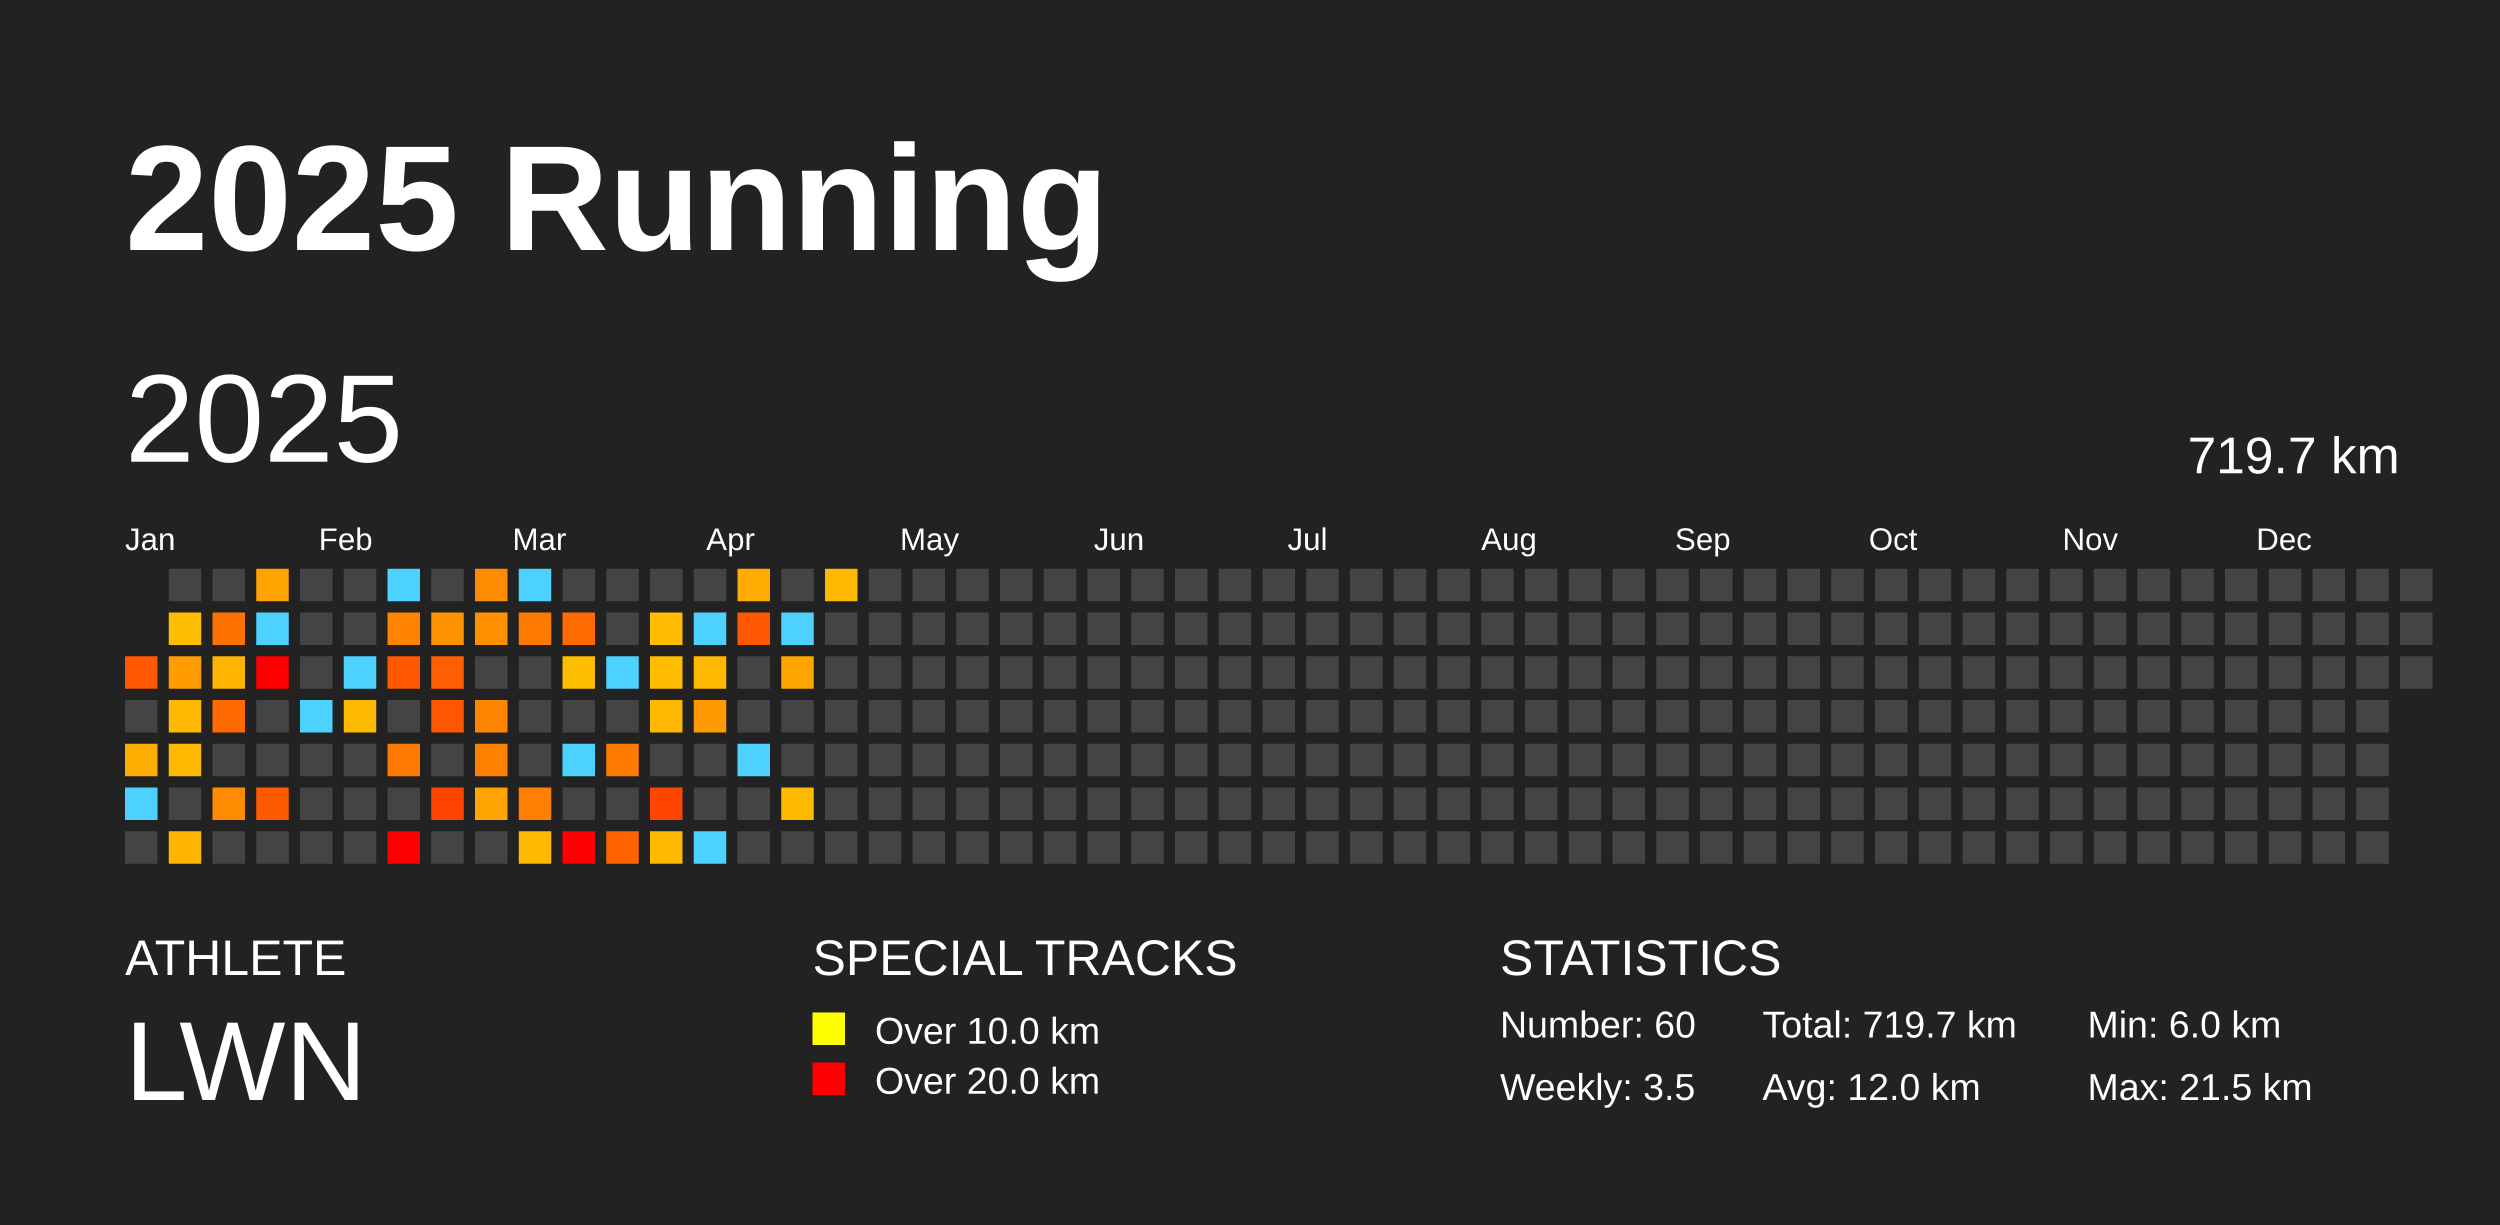
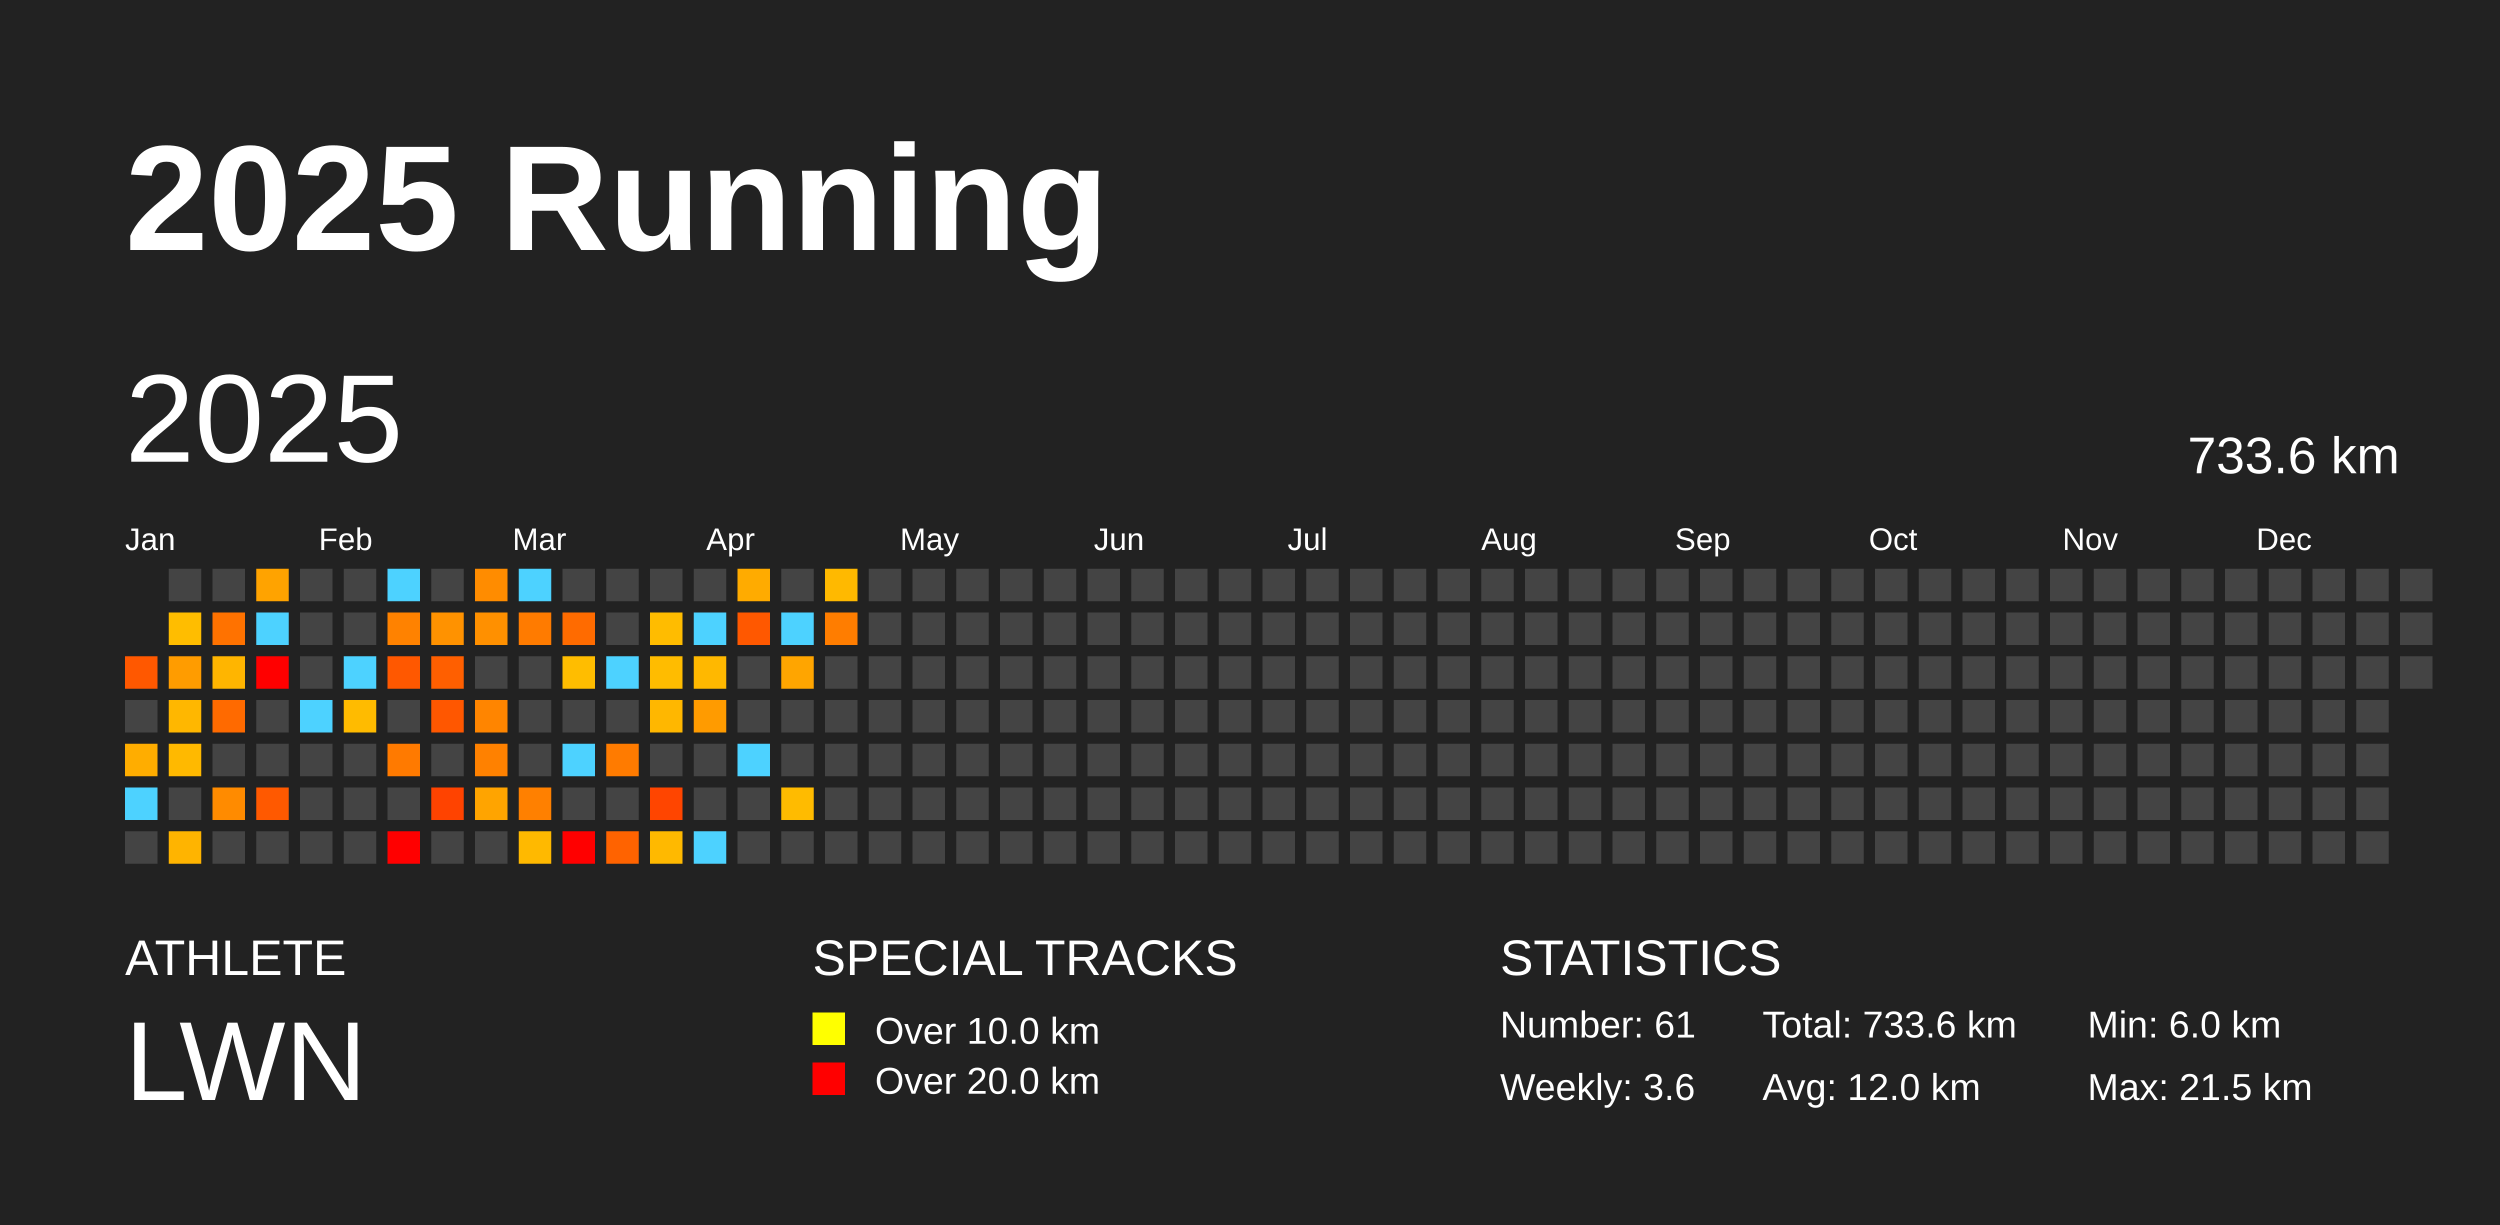
<svg xmlns="http://www.w3.org/2000/svg" baseProfile="full" height="98mm" version="1.1" viewBox="0,0,200,98" width="200mm">
  <defs />
  <rect fill="#222222" height="98" width="200" x="0" y="0" />
  <text fill="#FFFFFF" style="font-size:12px; font-family:Arial; font-weight:bold;" x="10" y="20">2025 Running</text>
  <text fill="#FFFFFF" style="font-size:4px; font-family:Arial" x="10" y="78">ATHLETE</text>
  <text fill="#FFFFFF" style="font-size:9px; font-family:Arial" x="10" y="88">LWN</text>
  <text fill="#FFFFFF" style="font-size:4px; font-family:Arial" x="65" y="78">SPECIAL TRACKS</text>
  <rect fill="yellow" height="2.6" width="2.6" x="65" y="81" />
  <text fill="#FFFFFF" style="font-size:3px; font-family:Arial" x="70" y="83.5">Over 10.0 km</text>
  <rect fill="red" height="2.6" width="2.6" x="65" y="85" />
  <text fill="#FFFFFF" style="font-size:3px; font-family:Arial" x="70" y="87.5">Over 20.0 km</text>
  <text fill="#FFFFFF" style="font-size:4px; font-family:Arial" x="120" y="78">STATISTICS</text>
-   <text fill="#FFFFFF" style="font-size:3px; font-family:Arial" x="120" y="83">Number: 60</text>
-   <text fill="#FFFFFF" style="font-size:3px; font-family:Arial" x="120" y="88">Weekly: 3.5</text>
-   <text fill="#FFFFFF" style="font-size:3px; font-family:Arial" x="141" y="83">Total: 719.7 km</text>
+   <text fill="#FFFFFF" style="font-size:3px; font-family:Arial" x="120" y="83">Number: 61</text>
+   <text fill="#FFFFFF" style="font-size:3px; font-family:Arial" x="120" y="88">Weekly: 3.6</text>
+   <text fill="#FFFFFF" style="font-size:3px; font-family:Arial" x="141" y="83">Total: 733.6 km</text>
  <text fill="#FFFFFF" style="font-size:3px; font-family:Arial" x="141" y="88">Avg: 12.0 km</text>
  <text fill="#FFFFFF" style="font-size:3px; font-family:Arial" x="167" y="83">Min: 6.0 km</text>
  <text fill="#FFFFFF" style="font-size:3px; font-family:Arial" x="167" y="88">Max: 21.5 km</text>
  <text dominant-baseline="hanging" fill="#FFFFFF" style="font-size:10.0px; font-family:Arial;" x="10" y="30">2025</text>
-   <text dominant-baseline="hanging" fill="#FFFFFF" style="font-size:4.125px; font-family:Arial;" x="175" y="35">719.7 km</text>
+   <text dominant-baseline="hanging" fill="#FFFFFF" style="font-size:4.125px; font-family:Arial;" x="175" y="35">733.6 km</text>
  <text fill="#FFFFFF" style="font-size:2.5px; font-family:Arial" x="10.0" y="44">Jan</text>
  <text fill="#FFFFFF" style="font-size:2.5px; font-family:Arial" x="25.5" y="44">Feb</text>
  <text fill="#FFFFFF" style="font-size:2.5px; font-family:Arial" x="41.0" y="44">Mar</text>
  <text fill="#FFFFFF" style="font-size:2.5px; font-family:Arial" x="56.5" y="44">Apr</text>
  <text fill="#FFFFFF" style="font-size:2.5px; font-family:Arial" x="72.0" y="44">May</text>
  <text fill="#FFFFFF" style="font-size:2.5px; font-family:Arial" x="87.5" y="44">Jun</text>
  <text fill="#FFFFFF" style="font-size:2.5px; font-family:Arial" x="103.0" y="44">Jul</text>
  <text fill="#FFFFFF" style="font-size:2.5px; font-family:Arial" x="118.5" y="44">Aug</text>
  <text fill="#FFFFFF" style="font-size:2.5px; font-family:Arial" x="134.0" y="44">Sep</text>
  <text fill="#FFFFFF" style="font-size:2.5px; font-family:Arial" x="149.5" y="44">Oct</text>
  <text fill="#FFFFFF" style="font-size:2.5px; font-family:Arial" x="165.0" y="44">Nov</text>
  <text fill="#FFFFFF" style="font-size:2.5px; font-family:Arial" x="180.5" y="44">Dec</text>
  <rect fill="#ff5800" height="2.6" width="2.6" x="10.0" y="52.5" />
  <rect fill="#444444" height="2.6" width="2.6" x="10.0" y="56.0" />
  <rect fill="#ffad00" height="2.6" width="2.6" x="10.0" y="59.5" />
  <rect fill="#4dd2ff" height="2.6" width="2.6" x="10.0" y="63.0" />
  <rect fill="#444444" height="2.6" width="2.6" x="10.0" y="66.5" />
  <rect fill="#444444" height="2.6" width="2.6" x="13.5" y="45.5" />
  <rect fill="#ffbd00" height="2.6" width="2.6" x="13.5" y="49.0" />
  <rect fill="#ff9c00" height="2.6" width="2.6" x="13.5" y="52.5" />
  <rect fill="#ffb700" height="2.6" width="2.6" x="13.5" y="56.0" />
  <rect fill="#ffb900" height="2.6" width="2.6" x="13.5" y="59.5" />
  <rect fill="#444444" height="2.6" width="2.6" x="13.5" y="63.0" />
  <rect fill="#ffb400" height="2.6" width="2.6" x="13.5" y="66.5" />
  <rect fill="#444444" height="2.6" width="2.6" x="17.0" y="45.5" />
  <rect fill="#ff7200" height="2.6" width="2.6" x="17.0" y="49.0" />
  <rect fill="#ffb500" height="2.6" width="2.6" x="17.0" y="52.5" />
  <rect fill="#ff6a00" height="2.6" width="2.6" x="17.0" y="56.0" />
  <rect fill="#444444" height="2.6" width="2.6" x="17.0" y="59.5" />
  <rect fill="#ff8b00" height="2.6" width="2.6" x="17.0" y="63.0" />
  <rect fill="#444444" height="2.6" width="2.6" x="17.0" y="66.5" />
  <rect fill="#ffa300" height="2.6" width="2.6" x="20.5" y="45.5" />
  <rect fill="#4dd2ff" height="2.6" width="2.6" x="20.5" y="49.0" />
  <rect fill="red" height="2.6" width="2.6" x="20.5" y="52.5" />
  <rect fill="#444444" height="2.6" width="2.6" x="20.5" y="56.0" />
  <rect fill="#444444" height="2.6" width="2.6" x="20.5" y="59.5" />
  <rect fill="#ff5900" height="2.6" width="2.6" x="20.5" y="63.0" />
  <rect fill="#444444" height="2.6" width="2.6" x="20.5" y="66.5" />
  <rect fill="#444444" height="2.6" width="2.6" x="24.0" y="45.5" />
  <rect fill="#444444" height="2.6" width="2.6" x="24.0" y="49.0" />
  <rect fill="#444444" height="2.6" width="2.6" x="24.0" y="52.5" />
  <rect fill="#4dd2ff" height="2.6" width="2.6" x="24.0" y="56.0" />
  <rect fill="#444444" height="2.6" width="2.6" x="24.0" y="59.5" />
  <rect fill="#444444" height="2.6" width="2.6" x="24.0" y="63.0" />
  <rect fill="#444444" height="2.6" width="2.6" x="24.0" y="66.5" />
  <rect fill="#444444" height="2.6" width="2.6" x="27.5" y="45.5" />
  <rect fill="#444444" height="2.6" width="2.6" x="27.5" y="49.0" />
  <rect fill="#4dd2ff" height="2.6" width="2.6" x="27.5" y="52.5" />
  <rect fill="#ffbb00" height="2.6" width="2.6" x="27.5" y="56.0" />
  <rect fill="#444444" height="2.6" width="2.6" x="27.5" y="59.5" />
  <rect fill="#444444" height="2.6" width="2.6" x="27.5" y="63.0" />
  <rect fill="#444444" height="2.6" width="2.6" x="27.5" y="66.5" />
  <rect fill="#4dd2ff" height="2.6" width="2.6" x="31.0" y="45.5" />
  <rect fill="#ff8200" height="2.6" width="2.6" x="31.0" y="49.0" />
  <rect fill="#ff5800" height="2.6" width="2.6" x="31.0" y="52.5" />
  <rect fill="#444444" height="2.6" width="2.6" x="31.0" y="56.0" />
  <rect fill="#ff7a00" height="2.6" width="2.6" x="31.0" y="59.5" />
  <rect fill="#444444" height="2.6" width="2.6" x="31.0" y="63.0" />
  <rect fill="red" height="2.6" width="2.6" x="31.0" y="66.5" />
  <rect fill="#444444" height="2.6" width="2.6" x="34.5" y="45.5" />
  <rect fill="#ff9200" height="2.6" width="2.6" x="34.5" y="49.0" />
  <rect fill="#ff5f00" height="2.6" width="2.6" x="34.5" y="52.5" />
  <rect fill="#ff5700" height="2.6" width="2.6" x="34.5" y="56.0" />
  <rect fill="#444444" height="2.6" width="2.6" x="34.5" y="59.5" />
  <rect fill="#ff4300" height="2.6" width="2.6" x="34.5" y="63.0" />
  <rect fill="#444444" height="2.6" width="2.6" x="34.5" y="66.5" />
  <rect fill="#ff8c00" height="2.6" width="2.6" x="38.0" y="45.5" />
  <rect fill="#ff9000" height="2.6" width="2.6" x="38.0" y="49.0" />
  <rect fill="#444444" height="2.6" width="2.6" x="38.0" y="52.5" />
  <rect fill="#ff8500" height="2.6" width="2.6" x="38.0" y="56.0" />
  <rect fill="#ff8100" height="2.6" width="2.6" x="38.0" y="59.5" />
  <rect fill="#ffa400" height="2.6" width="2.6" x="38.0" y="63.0" />
  <rect fill="#444444" height="2.6" width="2.6" x="38.0" y="66.5" />
  <rect fill="#4dd2ff" height="2.6" width="2.6" x="41.5" y="45.5" />
  <rect fill="#ff7b00" height="2.6" width="2.6" x="41.5" y="49.0" />
  <rect fill="#444444" height="2.6" width="2.6" x="41.5" y="52.5" />
  <rect fill="#444444" height="2.6" width="2.6" x="41.5" y="56.0" />
  <rect fill="#444444" height="2.6" width="2.6" x="41.5" y="59.5" />
  <rect fill="#ff8000" height="2.6" width="2.6" x="41.5" y="63.0" />
  <rect fill="#ffb900" height="2.6" width="2.6" x="41.5" y="66.5" />
  <rect fill="#444444" height="2.6" width="2.6" x="45.0" y="45.5" />
  <rect fill="#ff6b00" height="2.6" width="2.6" x="45.0" y="49.0" />
  <rect fill="#ffbd00" height="2.6" width="2.6" x="45.0" y="52.5" />
  <rect fill="#444444" height="2.6" width="2.6" x="45.0" y="56.0" />
  <rect fill="#4dd2ff" height="2.6" width="2.6" x="45.0" y="59.5" />
  <rect fill="#444444" height="2.6" width="2.6" x="45.0" y="63.0" />
  <rect fill="red" height="2.6" width="2.6" x="45.0" y="66.5" />
  <rect fill="#444444" height="2.6" width="2.6" x="48.5" y="45.5" />
  <rect fill="#444444" height="2.6" width="2.6" x="48.5" y="49.0" />
  <rect fill="#4dd2ff" height="2.6" width="2.6" x="48.5" y="52.5" />
  <rect fill="#444444" height="2.6" width="2.6" x="48.5" y="56.0" />
  <rect fill="#ff7b00" height="2.6" width="2.6" x="48.5" y="59.5" />
  <rect fill="#444444" height="2.6" width="2.6" x="48.5" y="63.0" />
  <rect fill="#ff6300" height="2.6" width="2.6" x="48.5" y="66.5" />
  <rect fill="#444444" height="2.6" width="2.6" x="52.0" y="45.5" />
  <rect fill="#ffbc00" height="2.6" width="2.6" x="52.0" y="49.0" />
  <rect fill="#ffbc00" height="2.6" width="2.6" x="52.0" y="52.5" />
  <rect fill="#ffb700" height="2.6" width="2.6" x="52.0" y="56.0" />
  <rect fill="#444444" height="2.6" width="2.6" x="52.0" y="59.5" />
  <rect fill="#ff4500" height="2.6" width="2.6" x="52.0" y="63.0" />
  <rect fill="#ffb900" height="2.6" width="2.6" x="52.0" y="66.5" />
  <rect fill="#444444" height="2.6" width="2.6" x="55.5" y="45.5" />
  <rect fill="#4dd2ff" height="2.6" width="2.6" x="55.5" y="49.0" />
  <rect fill="#ffb800" height="2.6" width="2.6" x="55.5" y="52.5" />
  <rect fill="#ff9b00" height="2.6" width="2.6" x="55.5" y="56.0" />
  <rect fill="#444444" height="2.6" width="2.6" x="55.5" y="59.5" />
  <rect fill="#444444" height="2.6" width="2.6" x="55.5" y="63.0" />
  <rect fill="#4dd2ff" height="2.6" width="2.6" x="55.5" y="66.5" />
  <rect fill="#ffab00" height="2.6" width="2.6" x="59.0" y="45.5" />
  <rect fill="#ff5800" height="2.6" width="2.6" x="59.0" y="49.0" />
  <rect fill="#444444" height="2.6" width="2.6" x="59.0" y="52.5" />
  <rect fill="#444444" height="2.6" width="2.6" x="59.0" y="56.0" />
  <rect fill="#4dd2ff" height="2.6" width="2.6" x="59.0" y="59.5" />
  <rect fill="#444444" height="2.6" width="2.6" x="59.0" y="63.0" />
  <rect fill="#444444" height="2.6" width="2.6" x="59.0" y="66.5" />
  <rect fill="#444444" height="2.6" width="2.6" x="62.5" y="45.5" />
  <rect fill="#4dd2ff" height="2.6" width="2.6" x="62.5" y="49.0" />
  <rect fill="#ffa500" height="2.6" width="2.6" x="62.5" y="52.5" />
  <rect fill="#444444" height="2.6" width="2.6" x="62.5" y="56.0" />
  <rect fill="#444444" height="2.6" width="2.6" x="62.5" y="59.5" />
  <rect fill="#ffbb00" height="2.6" width="2.6" x="62.5" y="63.0" />
  <rect fill="#444444" height="2.6" width="2.6" x="62.5" y="66.5" />
  <rect fill="#ffb900" height="2.6" width="2.6" x="66.0" y="45.5" />
-   <rect fill="#444444" height="2.6" width="2.6" x="66.0" y="49.0" />
+   <rect fill="#ff7d00" height="2.6" width="2.6" x="66.0" y="49.0" />
  <rect fill="#444444" height="2.6" width="2.6" x="66.0" y="52.5" />
  <rect fill="#444444" height="2.6" width="2.6" x="66.0" y="56.0" />
  <rect fill="#444444" height="2.6" width="2.6" x="66.0" y="59.5" />
  <rect fill="#444444" height="2.6" width="2.6" x="66.0" y="63.0" />
  <rect fill="#444444" height="2.6" width="2.6" x="66.0" y="66.5" />
  <rect fill="#444444" height="2.6" width="2.6" x="69.5" y="45.5" />
  <rect fill="#444444" height="2.6" width="2.6" x="69.5" y="49.0" />
  <rect fill="#444444" height="2.6" width="2.6" x="69.5" y="52.5" />
  <rect fill="#444444" height="2.6" width="2.6" x="69.5" y="56.0" />
  <rect fill="#444444" height="2.6" width="2.6" x="69.5" y="59.5" />
  <rect fill="#444444" height="2.6" width="2.6" x="69.5" y="63.0" />
  <rect fill="#444444" height="2.6" width="2.6" x="69.5" y="66.5" />
  <rect fill="#444444" height="2.6" width="2.6" x="73.0" y="45.5" />
  <rect fill="#444444" height="2.6" width="2.6" x="73.0" y="49.0" />
  <rect fill="#444444" height="2.6" width="2.6" x="73.0" y="52.5" />
  <rect fill="#444444" height="2.6" width="2.6" x="73.0" y="56.0" />
  <rect fill="#444444" height="2.6" width="2.6" x="73.0" y="59.5" />
  <rect fill="#444444" height="2.6" width="2.6" x="73.0" y="63.0" />
  <rect fill="#444444" height="2.6" width="2.6" x="73.0" y="66.5" />
  <rect fill="#444444" height="2.6" width="2.6" x="76.5" y="45.5" />
  <rect fill="#444444" height="2.6" width="2.6" x="76.5" y="49.0" />
  <rect fill="#444444" height="2.6" width="2.6" x="76.5" y="52.5" />
  <rect fill="#444444" height="2.6" width="2.6" x="76.5" y="56.0" />
  <rect fill="#444444" height="2.6" width="2.6" x="76.5" y="59.5" />
  <rect fill="#444444" height="2.6" width="2.6" x="76.5" y="63.0" />
  <rect fill="#444444" height="2.6" width="2.6" x="76.5" y="66.5" />
  <rect fill="#444444" height="2.6" width="2.6" x="80.0" y="45.5" />
  <rect fill="#444444" height="2.6" width="2.6" x="80.0" y="49.0" />
  <rect fill="#444444" height="2.6" width="2.6" x="80.0" y="52.5" />
  <rect fill="#444444" height="2.6" width="2.6" x="80.0" y="56.0" />
  <rect fill="#444444" height="2.6" width="2.6" x="80.0" y="59.5" />
  <rect fill="#444444" height="2.6" width="2.6" x="80.0" y="63.0" />
  <rect fill="#444444" height="2.6" width="2.6" x="80.0" y="66.5" />
  <rect fill="#444444" height="2.6" width="2.6" x="83.5" y="45.5" />
  <rect fill="#444444" height="2.6" width="2.6" x="83.5" y="49.0" />
  <rect fill="#444444" height="2.6" width="2.6" x="83.5" y="52.5" />
  <rect fill="#444444" height="2.6" width="2.6" x="83.5" y="56.0" />
  <rect fill="#444444" height="2.6" width="2.6" x="83.5" y="59.5" />
  <rect fill="#444444" height="2.6" width="2.6" x="83.5" y="63.0" />
  <rect fill="#444444" height="2.6" width="2.6" x="83.5" y="66.5" />
  <rect fill="#444444" height="2.6" width="2.6" x="87.0" y="45.5" />
  <rect fill="#444444" height="2.6" width="2.6" x="87.0" y="49.0" />
  <rect fill="#444444" height="2.6" width="2.6" x="87.0" y="52.5" />
  <rect fill="#444444" height="2.6" width="2.6" x="87.0" y="56.0" />
  <rect fill="#444444" height="2.6" width="2.6" x="87.0" y="59.5" />
  <rect fill="#444444" height="2.6" width="2.6" x="87.0" y="63.0" />
  <rect fill="#444444" height="2.6" width="2.6" x="87.0" y="66.5" />
  <rect fill="#444444" height="2.6" width="2.6" x="90.5" y="45.5" />
  <rect fill="#444444" height="2.6" width="2.6" x="90.5" y="49.0" />
  <rect fill="#444444" height="2.6" width="2.6" x="90.5" y="52.5" />
  <rect fill="#444444" height="2.6" width="2.6" x="90.5" y="56.0" />
  <rect fill="#444444" height="2.6" width="2.6" x="90.5" y="59.5" />
  <rect fill="#444444" height="2.6" width="2.6" x="90.5" y="63.0" />
  <rect fill="#444444" height="2.6" width="2.6" x="90.5" y="66.5" />
  <rect fill="#444444" height="2.6" width="2.6" x="94.0" y="45.5" />
  <rect fill="#444444" height="2.6" width="2.6" x="94.0" y="49.0" />
  <rect fill="#444444" height="2.6" width="2.6" x="94.0" y="52.5" />
  <rect fill="#444444" height="2.6" width="2.6" x="94.0" y="56.0" />
  <rect fill="#444444" height="2.6" width="2.6" x="94.0" y="59.5" />
  <rect fill="#444444" height="2.6" width="2.6" x="94.0" y="63.0" />
  <rect fill="#444444" height="2.6" width="2.6" x="94.0" y="66.5" />
  <rect fill="#444444" height="2.6" width="2.6" x="97.5" y="45.5" />
  <rect fill="#444444" height="2.6" width="2.6" x="97.5" y="49.0" />
  <rect fill="#444444" height="2.6" width="2.6" x="97.5" y="52.5" />
  <rect fill="#444444" height="2.6" width="2.6" x="97.5" y="56.0" />
  <rect fill="#444444" height="2.6" width="2.6" x="97.5" y="59.5" />
  <rect fill="#444444" height="2.6" width="2.6" x="97.5" y="63.0" />
  <rect fill="#444444" height="2.6" width="2.6" x="97.5" y="66.5" />
  <rect fill="#444444" height="2.6" width="2.6" x="101.0" y="45.5" />
  <rect fill="#444444" height="2.6" width="2.6" x="101.0" y="49.0" />
  <rect fill="#444444" height="2.6" width="2.6" x="101.0" y="52.5" />
  <rect fill="#444444" height="2.6" width="2.6" x="101.0" y="56.0" />
  <rect fill="#444444" height="2.6" width="2.6" x="101.0" y="59.5" />
  <rect fill="#444444" height="2.6" width="2.6" x="101.0" y="63.0" />
  <rect fill="#444444" height="2.6" width="2.6" x="101.0" y="66.5" />
  <rect fill="#444444" height="2.6" width="2.6" x="104.5" y="45.5" />
  <rect fill="#444444" height="2.6" width="2.6" x="104.5" y="49.0" />
  <rect fill="#444444" height="2.6" width="2.6" x="104.5" y="52.5" />
  <rect fill="#444444" height="2.6" width="2.6" x="104.5" y="56.0" />
  <rect fill="#444444" height="2.6" width="2.6" x="104.5" y="59.5" />
  <rect fill="#444444" height="2.6" width="2.6" x="104.5" y="63.0" />
  <rect fill="#444444" height="2.6" width="2.6" x="104.5" y="66.5" />
  <rect fill="#444444" height="2.6" width="2.6" x="108.0" y="45.5" />
  <rect fill="#444444" height="2.6" width="2.6" x="108.0" y="49.0" />
  <rect fill="#444444" height="2.6" width="2.6" x="108.0" y="52.5" />
  <rect fill="#444444" height="2.6" width="2.6" x="108.0" y="56.0" />
  <rect fill="#444444" height="2.6" width="2.6" x="108.0" y="59.5" />
  <rect fill="#444444" height="2.6" width="2.6" x="108.0" y="63.0" />
  <rect fill="#444444" height="2.6" width="2.6" x="108.0" y="66.5" />
  <rect fill="#444444" height="2.6" width="2.6" x="111.5" y="45.5" />
  <rect fill="#444444" height="2.6" width="2.6" x="111.5" y="49.0" />
  <rect fill="#444444" height="2.6" width="2.6" x="111.5" y="52.5" />
  <rect fill="#444444" height="2.6" width="2.6" x="111.5" y="56.0" />
  <rect fill="#444444" height="2.6" width="2.6" x="111.5" y="59.5" />
  <rect fill="#444444" height="2.6" width="2.6" x="111.5" y="63.0" />
  <rect fill="#444444" height="2.6" width="2.6" x="111.5" y="66.5" />
  <rect fill="#444444" height="2.6" width="2.6" x="115.0" y="45.5" />
  <rect fill="#444444" height="2.6" width="2.6" x="115.0" y="49.0" />
  <rect fill="#444444" height="2.6" width="2.6" x="115.0" y="52.5" />
  <rect fill="#444444" height="2.6" width="2.6" x="115.0" y="56.0" />
  <rect fill="#444444" height="2.6" width="2.6" x="115.0" y="59.5" />
  <rect fill="#444444" height="2.6" width="2.6" x="115.0" y="63.0" />
  <rect fill="#444444" height="2.6" width="2.6" x="115.0" y="66.5" />
  <rect fill="#444444" height="2.6" width="2.6" x="118.5" y="45.5" />
  <rect fill="#444444" height="2.6" width="2.6" x="118.5" y="49.0" />
  <rect fill="#444444" height="2.6" width="2.6" x="118.5" y="52.5" />
  <rect fill="#444444" height="2.6" width="2.6" x="118.5" y="56.0" />
  <rect fill="#444444" height="2.6" width="2.6" x="118.5" y="59.5" />
  <rect fill="#444444" height="2.6" width="2.6" x="118.5" y="63.0" />
  <rect fill="#444444" height="2.6" width="2.6" x="118.5" y="66.5" />
  <rect fill="#444444" height="2.6" width="2.6" x="122.0" y="45.5" />
  <rect fill="#444444" height="2.6" width="2.6" x="122.0" y="49.0" />
  <rect fill="#444444" height="2.6" width="2.6" x="122.0" y="52.5" />
  <rect fill="#444444" height="2.6" width="2.6" x="122.0" y="56.0" />
  <rect fill="#444444" height="2.6" width="2.6" x="122.0" y="59.5" />
  <rect fill="#444444" height="2.6" width="2.6" x="122.0" y="63.0" />
  <rect fill="#444444" height="2.6" width="2.6" x="122.0" y="66.5" />
  <rect fill="#444444" height="2.6" width="2.6" x="125.5" y="45.5" />
  <rect fill="#444444" height="2.6" width="2.6" x="125.5" y="49.0" />
  <rect fill="#444444" height="2.6" width="2.6" x="125.5" y="52.5" />
  <rect fill="#444444" height="2.6" width="2.6" x="125.5" y="56.0" />
  <rect fill="#444444" height="2.6" width="2.6" x="125.5" y="59.5" />
  <rect fill="#444444" height="2.6" width="2.6" x="125.5" y="63.0" />
  <rect fill="#444444" height="2.6" width="2.6" x="125.5" y="66.5" />
  <rect fill="#444444" height="2.6" width="2.6" x="129.0" y="45.5" />
  <rect fill="#444444" height="2.6" width="2.6" x="129.0" y="49.0" />
  <rect fill="#444444" height="2.6" width="2.6" x="129.0" y="52.5" />
  <rect fill="#444444" height="2.6" width="2.6" x="129.0" y="56.0" />
  <rect fill="#444444" height="2.6" width="2.6" x="129.0" y="59.5" />
  <rect fill="#444444" height="2.6" width="2.6" x="129.0" y="63.0" />
  <rect fill="#444444" height="2.6" width="2.6" x="129.0" y="66.5" />
  <rect fill="#444444" height="2.6" width="2.6" x="132.5" y="45.5" />
  <rect fill="#444444" height="2.6" width="2.6" x="132.5" y="49.0" />
  <rect fill="#444444" height="2.6" width="2.6" x="132.5" y="52.5" />
  <rect fill="#444444" height="2.6" width="2.6" x="132.5" y="56.0" />
  <rect fill="#444444" height="2.6" width="2.6" x="132.5" y="59.5" />
  <rect fill="#444444" height="2.6" width="2.6" x="132.5" y="63.0" />
  <rect fill="#444444" height="2.6" width="2.6" x="132.5" y="66.5" />
  <rect fill="#444444" height="2.6" width="2.6" x="136.0" y="45.5" />
  <rect fill="#444444" height="2.6" width="2.6" x="136.0" y="49.0" />
  <rect fill="#444444" height="2.6" width="2.6" x="136.0" y="52.5" />
  <rect fill="#444444" height="2.6" width="2.6" x="136.0" y="56.0" />
  <rect fill="#444444" height="2.6" width="2.6" x="136.0" y="59.5" />
  <rect fill="#444444" height="2.6" width="2.6" x="136.0" y="63.0" />
  <rect fill="#444444" height="2.6" width="2.6" x="136.0" y="66.5" />
  <rect fill="#444444" height="2.6" width="2.6" x="139.5" y="45.5" />
  <rect fill="#444444" height="2.6" width="2.6" x="139.5" y="49.0" />
  <rect fill="#444444" height="2.6" width="2.6" x="139.5" y="52.5" />
  <rect fill="#444444" height="2.6" width="2.6" x="139.5" y="56.0" />
  <rect fill="#444444" height="2.6" width="2.6" x="139.5" y="59.5" />
  <rect fill="#444444" height="2.6" width="2.6" x="139.5" y="63.0" />
  <rect fill="#444444" height="2.6" width="2.6" x="139.5" y="66.5" />
  <rect fill="#444444" height="2.6" width="2.6" x="143.0" y="45.5" />
  <rect fill="#444444" height="2.6" width="2.6" x="143.0" y="49.0" />
  <rect fill="#444444" height="2.6" width="2.6" x="143.0" y="52.5" />
  <rect fill="#444444" height="2.6" width="2.6" x="143.0" y="56.0" />
  <rect fill="#444444" height="2.6" width="2.6" x="143.0" y="59.5" />
  <rect fill="#444444" height="2.6" width="2.6" x="143.0" y="63.0" />
  <rect fill="#444444" height="2.6" width="2.6" x="143.0" y="66.5" />
  <rect fill="#444444" height="2.6" width="2.6" x="146.5" y="45.5" />
  <rect fill="#444444" height="2.6" width="2.6" x="146.5" y="49.0" />
  <rect fill="#444444" height="2.6" width="2.6" x="146.5" y="52.5" />
  <rect fill="#444444" height="2.6" width="2.6" x="146.5" y="56.0" />
  <rect fill="#444444" height="2.6" width="2.6" x="146.5" y="59.5" />
  <rect fill="#444444" height="2.6" width="2.6" x="146.5" y="63.0" />
  <rect fill="#444444" height="2.6" width="2.6" x="146.5" y="66.5" />
  <rect fill="#444444" height="2.6" width="2.6" x="150.0" y="45.5" />
  <rect fill="#444444" height="2.6" width="2.6" x="150.0" y="49.0" />
  <rect fill="#444444" height="2.6" width="2.6" x="150.0" y="52.5" />
  <rect fill="#444444" height="2.6" width="2.6" x="150.0" y="56.0" />
  <rect fill="#444444" height="2.6" width="2.6" x="150.0" y="59.5" />
  <rect fill="#444444" height="2.6" width="2.6" x="150.0" y="63.0" />
  <rect fill="#444444" height="2.6" width="2.6" x="150.0" y="66.5" />
  <rect fill="#444444" height="2.6" width="2.6" x="153.5" y="45.5" />
  <rect fill="#444444" height="2.6" width="2.6" x="153.5" y="49.0" />
  <rect fill="#444444" height="2.6" width="2.6" x="153.5" y="52.5" />
  <rect fill="#444444" height="2.6" width="2.6" x="153.5" y="56.0" />
  <rect fill="#444444" height="2.6" width="2.6" x="153.5" y="59.5" />
  <rect fill="#444444" height="2.6" width="2.6" x="153.5" y="63.0" />
  <rect fill="#444444" height="2.6" width="2.6" x="153.5" y="66.5" />
  <rect fill="#444444" height="2.6" width="2.6" x="157.0" y="45.5" />
  <rect fill="#444444" height="2.6" width="2.6" x="157.0" y="49.0" />
  <rect fill="#444444" height="2.6" width="2.6" x="157.0" y="52.5" />
  <rect fill="#444444" height="2.6" width="2.6" x="157.0" y="56.0" />
  <rect fill="#444444" height="2.6" width="2.6" x="157.0" y="59.5" />
  <rect fill="#444444" height="2.6" width="2.6" x="157.0" y="63.0" />
  <rect fill="#444444" height="2.6" width="2.6" x="157.0" y="66.5" />
  <rect fill="#444444" height="2.6" width="2.6" x="160.5" y="45.5" />
  <rect fill="#444444" height="2.6" width="2.6" x="160.5" y="49.0" />
  <rect fill="#444444" height="2.6" width="2.6" x="160.5" y="52.5" />
  <rect fill="#444444" height="2.6" width="2.6" x="160.5" y="56.0" />
  <rect fill="#444444" height="2.6" width="2.6" x="160.5" y="59.5" />
  <rect fill="#444444" height="2.6" width="2.6" x="160.5" y="63.0" />
  <rect fill="#444444" height="2.6" width="2.6" x="160.5" y="66.5" />
  <rect fill="#444444" height="2.6" width="2.6" x="164.0" y="45.5" />
  <rect fill="#444444" height="2.6" width="2.6" x="164.0" y="49.0" />
  <rect fill="#444444" height="2.6" width="2.6" x="164.0" y="52.5" />
  <rect fill="#444444" height="2.6" width="2.6" x="164.0" y="56.0" />
  <rect fill="#444444" height="2.6" width="2.6" x="164.0" y="59.5" />
  <rect fill="#444444" height="2.6" width="2.6" x="164.0" y="63.0" />
  <rect fill="#444444" height="2.6" width="2.6" x="164.0" y="66.5" />
  <rect fill="#444444" height="2.6" width="2.6" x="167.5" y="45.5" />
  <rect fill="#444444" height="2.6" width="2.6" x="167.5" y="49.0" />
  <rect fill="#444444" height="2.6" width="2.6" x="167.5" y="52.5" />
  <rect fill="#444444" height="2.6" width="2.6" x="167.5" y="56.0" />
  <rect fill="#444444" height="2.6" width="2.6" x="167.5" y="59.5" />
  <rect fill="#444444" height="2.6" width="2.6" x="167.5" y="63.0" />
  <rect fill="#444444" height="2.6" width="2.6" x="167.5" y="66.5" />
  <rect fill="#444444" height="2.6" width="2.6" x="171.0" y="45.5" />
  <rect fill="#444444" height="2.6" width="2.6" x="171.0" y="49.0" />
  <rect fill="#444444" height="2.6" width="2.6" x="171.0" y="52.5" />
  <rect fill="#444444" height="2.6" width="2.6" x="171.0" y="56.0" />
  <rect fill="#444444" height="2.6" width="2.6" x="171.0" y="59.5" />
  <rect fill="#444444" height="2.6" width="2.6" x="171.0" y="63.0" />
  <rect fill="#444444" height="2.6" width="2.6" x="171.0" y="66.5" />
  <rect fill="#444444" height="2.6" width="2.6" x="174.5" y="45.5" />
  <rect fill="#444444" height="2.6" width="2.6" x="174.5" y="49.0" />
  <rect fill="#444444" height="2.6" width="2.6" x="174.5" y="52.5" />
  <rect fill="#444444" height="2.6" width="2.6" x="174.5" y="56.0" />
  <rect fill="#444444" height="2.6" width="2.6" x="174.5" y="59.5" />
  <rect fill="#444444" height="2.6" width="2.6" x="174.5" y="63.0" />
  <rect fill="#444444" height="2.6" width="2.6" x="174.5" y="66.5" />
  <rect fill="#444444" height="2.6" width="2.6" x="178.0" y="45.5" />
  <rect fill="#444444" height="2.6" width="2.6" x="178.0" y="49.0" />
  <rect fill="#444444" height="2.6" width="2.6" x="178.0" y="52.5" />
  <rect fill="#444444" height="2.6" width="2.6" x="178.0" y="56.0" />
  <rect fill="#444444" height="2.6" width="2.6" x="178.0" y="59.5" />
  <rect fill="#444444" height="2.6" width="2.6" x="178.0" y="63.0" />
  <rect fill="#444444" height="2.6" width="2.6" x="178.0" y="66.5" />
  <rect fill="#444444" height="2.6" width="2.6" x="181.5" y="45.5" />
  <rect fill="#444444" height="2.6" width="2.6" x="181.5" y="49.0" />
  <rect fill="#444444" height="2.6" width="2.6" x="181.5" y="52.5" />
  <rect fill="#444444" height="2.6" width="2.6" x="181.5" y="56.0" />
  <rect fill="#444444" height="2.6" width="2.6" x="181.5" y="59.5" />
  <rect fill="#444444" height="2.6" width="2.6" x="181.5" y="63.0" />
  <rect fill="#444444" height="2.6" width="2.6" x="181.5" y="66.5" />
  <rect fill="#444444" height="2.6" width="2.6" x="185.0" y="45.5" />
  <rect fill="#444444" height="2.6" width="2.6" x="185.0" y="49.0" />
  <rect fill="#444444" height="2.6" width="2.6" x="185.0" y="52.5" />
  <rect fill="#444444" height="2.6" width="2.6" x="185.0" y="56.0" />
  <rect fill="#444444" height="2.6" width="2.6" x="185.0" y="59.5" />
  <rect fill="#444444" height="2.6" width="2.6" x="185.0" y="63.0" />
  <rect fill="#444444" height="2.6" width="2.6" x="185.0" y="66.5" />
  <rect fill="#444444" height="2.6" width="2.6" x="188.5" y="45.5" />
  <rect fill="#444444" height="2.6" width="2.6" x="188.5" y="49.0" />
  <rect fill="#444444" height="2.6" width="2.6" x="188.5" y="52.5" />
  <rect fill="#444444" height="2.6" width="2.6" x="188.5" y="56.0" />
  <rect fill="#444444" height="2.6" width="2.6" x="188.5" y="59.5" />
  <rect fill="#444444" height="2.6" width="2.6" x="188.5" y="63.0" />
  <rect fill="#444444" height="2.6" width="2.6" x="188.5" y="66.5" />
  <rect fill="#444444" height="2.6" width="2.6" x="192.0" y="45.5" />
  <rect fill="#444444" height="2.6" width="2.6" x="192.0" y="49.0" />
  <rect fill="#444444" height="2.6" width="2.6" x="192.0" y="52.5" />
</svg>
